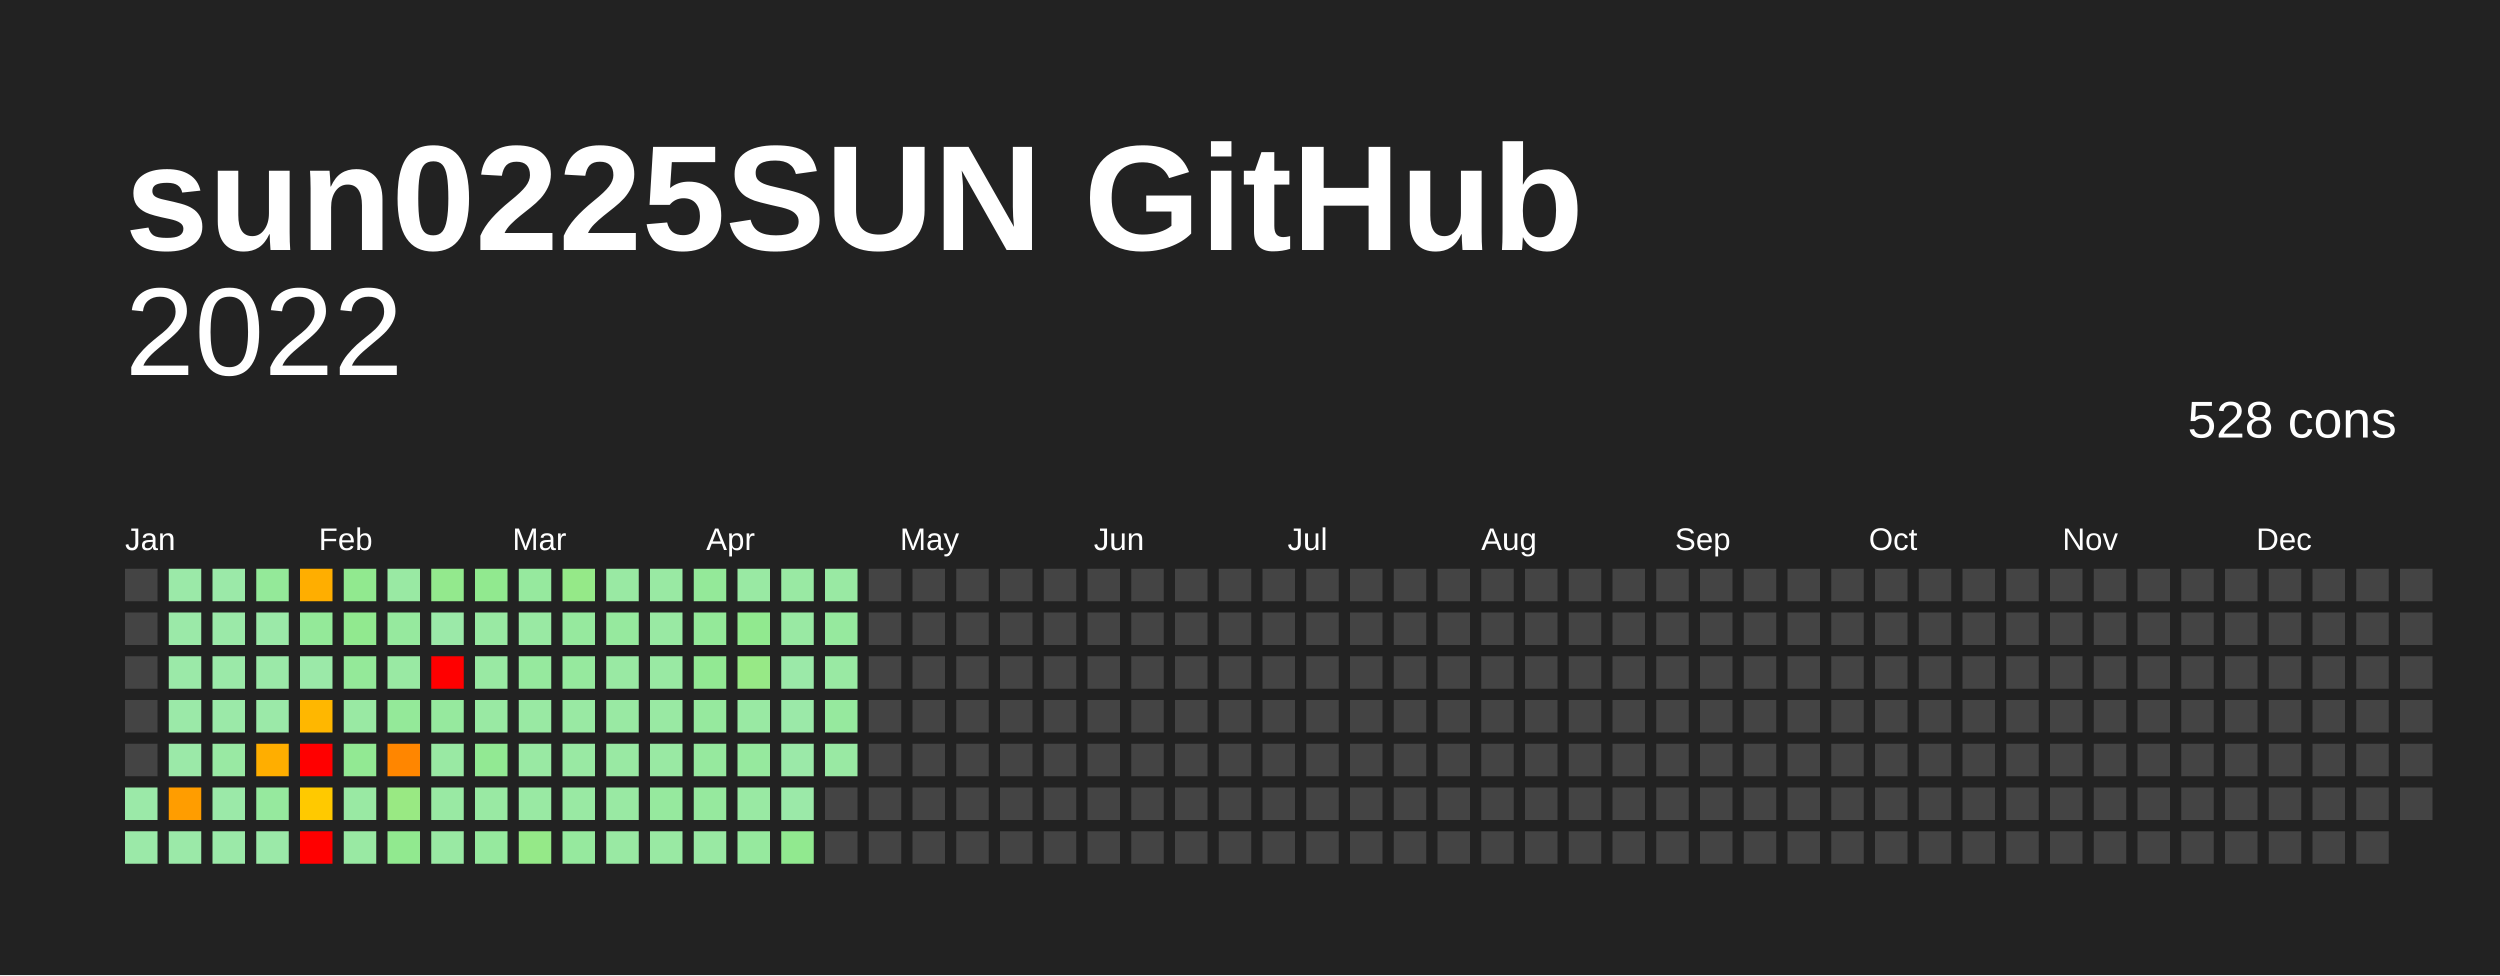
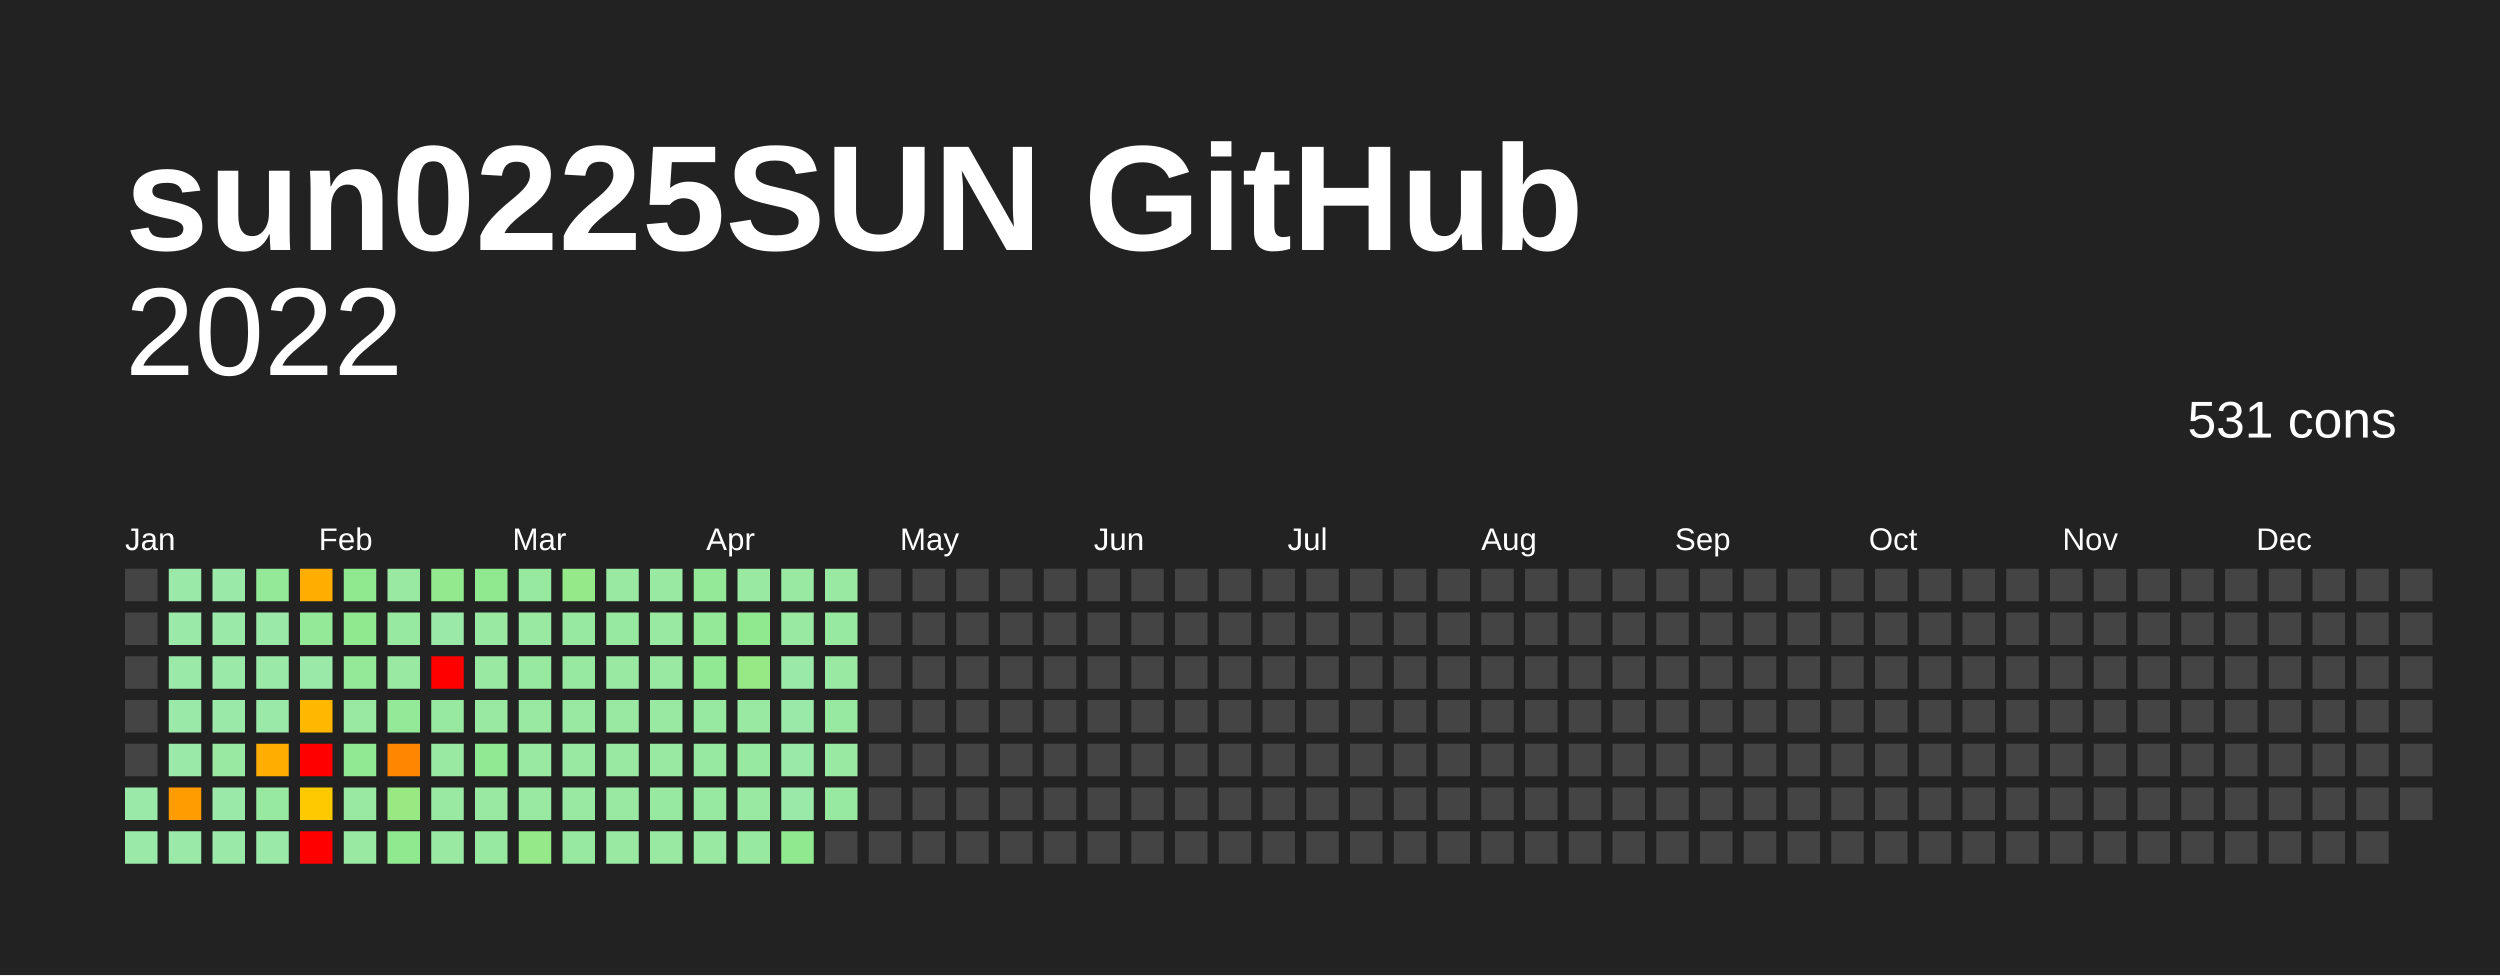
<svg xmlns="http://www.w3.org/2000/svg" baseProfile="full" height="78mm" version="1.1" viewBox="0,0,200,78" width="200mm">
  <defs />
  <rect fill="#222222" height="78" width="200" x="0" y="0" />
  <text fill="#FFFFFF" style="font-size:12px; font-family:Arial; font-weight:bold;" x="10" y="20">sun0225SUN GitHub</text>
  <text alignment-baseline="hanging" fill="#FFFFFF" style="font-size:10.0px; font-family:Arial;" x="10" y="30">2022</text>
-   <text alignment-baseline="hanging" fill="#FFFFFF" style="font-size:4.125px; font-family:Arial;" x="175" y="35">528 cons</text>
+   <text alignment-baseline="hanging" fill="#FFFFFF" style="font-size:4.125px; font-family:Arial;" x="175" y="35">531 cons</text>
  <text fill="#FFFFFF" style="font-size:2.5px; font-family:Arial" x="10.0" y="44">Jan</text>
  <text fill="#FFFFFF" style="font-size:2.5px; font-family:Arial" x="25.5" y="44">Feb</text>
  <text fill="#FFFFFF" style="font-size:2.5px; font-family:Arial" x="41.0" y="44">Mar</text>
  <text fill="#FFFFFF" style="font-size:2.5px; font-family:Arial" x="56.5" y="44">Apr</text>
  <text fill="#FFFFFF" style="font-size:2.5px; font-family:Arial" x="72.0" y="44">May</text>
  <text fill="#FFFFFF" style="font-size:2.5px; font-family:Arial" x="87.5" y="44">Jun</text>
  <text fill="#FFFFFF" style="font-size:2.5px; font-family:Arial" x="103.0" y="44">Jul</text>
  <text fill="#FFFFFF" style="font-size:2.5px; font-family:Arial" x="118.5" y="44">Aug</text>
  <text fill="#FFFFFF" style="font-size:2.5px; font-family:Arial" x="134.0" y="44">Sep</text>
  <text fill="#FFFFFF" style="font-size:2.5px; font-family:Arial" x="149.5" y="44">Oct</text>
  <text fill="#FFFFFF" style="font-size:2.5px; font-family:Arial" x="165.0" y="44">Nov</text>
  <text fill="#FFFFFF" style="font-size:2.5px; font-family:Arial" x="180.5" y="44">Dec</text>
  <rect fill="#444444" height="2.6" width="2.6" x="10.0" y="45.5" />
  <rect fill="#444444" height="2.6" width="2.6" x="10.0" y="49.0" />
  <rect fill="#444444" height="2.6" width="2.6" x="10.0" y="52.5" />
  <rect fill="#444444" height="2.6" width="2.6" x="10.0" y="56.0" />
  <rect fill="#444444" height="2.6" width="2.6" x="10.0" y="59.5" />
  <rect fill="#9be9a8" height="2.6" width="2.6" x="10.0" y="63.0" />
  <rect fill="#9be9a8" height="2.6" width="2.6" x="10.0" y="66.5" />
  <rect fill="#9be9a8" height="2.6" width="2.6" x="13.5" y="45.5" />
  <rect fill="#9be9a8" height="2.6" width="2.6" x="13.5" y="49.0" />
  <rect fill="#9be9a8" height="2.6" width="2.6" x="13.5" y="52.5" />
  <rect fill="#9be9a8" height="2.6" width="2.6" x="13.5" y="56.0" />
  <rect fill="#9be9a8" height="2.6" width="2.6" x="13.5" y="59.5" />
  <rect fill="#ff9d00" height="2.6" width="2.6" x="13.5" y="63.0" />
  <rect fill="#9be9a8" height="2.6" width="2.6" x="13.5" y="66.5" />
  <rect fill="#9be9a8" height="2.6" width="2.6" x="17.0" y="45.5" />
  <rect fill="#9be9a8" height="2.6" width="2.6" x="17.0" y="49.0" />
  <rect fill="#9be9a8" height="2.6" width="2.6" x="17.0" y="52.5" />
  <rect fill="#9be9a8" height="2.6" width="2.6" x="17.0" y="56.0" />
  <rect fill="#99e9a3" height="2.6" width="2.6" x="17.0" y="59.5" />
  <rect fill="#9be9a8" height="2.6" width="2.6" x="17.0" y="63.0" />
  <rect fill="#9be9a8" height="2.6" width="2.6" x="17.0" y="66.5" />
  <rect fill="#94e999" height="2.6" width="2.6" x="20.5" y="45.5" />
  <rect fill="#9be9a8" height="2.6" width="2.6" x="20.5" y="49.0" />
  <rect fill="#9be9a8" height="2.6" width="2.6" x="20.5" y="52.5" />
  <rect fill="#9be9a8" height="2.6" width="2.6" x="20.5" y="56.0" />
  <rect fill="#ffae00" height="2.6" width="2.6" x="20.5" y="59.5" />
  <rect fill="#96e99e" height="2.6" width="2.6" x="20.5" y="63.0" />
  <rect fill="#9be9a8" height="2.6" width="2.6" x="20.5" y="66.5" />
  <rect fill="#ffae00" height="2.6" width="2.6" x="24.0" y="45.5" />
  <rect fill="#94e999" height="2.6" width="2.6" x="24.0" y="49.0" />
  <rect fill="#9be9a8" height="2.6" width="2.6" x="24.0" y="52.5" />
  <rect fill="#ffb700" height="2.6" width="2.6" x="24.0" y="56.0" />
  <rect fill="red" height="2.6" width="2.6" x="24.0" y="59.5" />
  <rect fill="#ffc900" height="2.6" width="2.6" x="24.0" y="63.0" />
  <rect fill="red" height="2.6" width="2.6" x="24.0" y="66.5" />
  <rect fill="#91e98f" height="2.6" width="2.6" x="27.5" y="45.5" />
  <rect fill="#91e98f" height="2.6" width="2.6" x="27.5" y="49.0" />
  <rect fill="#94e999" height="2.6" width="2.6" x="27.5" y="52.5" />
  <rect fill="#99e9a3" height="2.6" width="2.6" x="27.5" y="56.0" />
  <rect fill="#92e993" height="2.6" width="2.6" x="27.5" y="59.5" />
  <rect fill="#99e9a3" height="2.6" width="2.6" x="27.5" y="63.0" />
  <rect fill="#99e9a3" height="2.6" width="2.6" x="27.5" y="66.5" />
  <rect fill="#99e9a3" height="2.6" width="2.6" x="31.0" y="45.5" />
  <rect fill="#96e99e" height="2.6" width="2.6" x="31.0" y="49.0" />
  <rect fill="#99e9a3" height="2.6" width="2.6" x="31.0" y="52.5" />
  <rect fill="#94e999" height="2.6" width="2.6" x="31.0" y="56.0" />
  <rect fill="#ff8600" height="2.6" width="2.6" x="31.0" y="59.5" />
  <rect fill="#99e983" height="2.6" width="2.6" x="31.0" y="63.0" />
  <rect fill="#91e98f" height="2.6" width="2.6" x="31.0" y="66.5" />
  <rect fill="#93e98d" height="2.6" width="2.6" x="34.5" y="45.5" />
  <rect fill="#9be9a8" height="2.6" width="2.6" x="34.5" y="49.0" />
  <rect fill="red" height="2.6" width="2.6" x="34.5" y="52.5" />
  <rect fill="#96e99e" height="2.6" width="2.6" x="34.5" y="56.0" />
  <rect fill="#99e9a3" height="2.6" width="2.6" x="34.5" y="59.5" />
  <rect fill="#99e9a3" height="2.6" width="2.6" x="34.5" y="63.0" />
  <rect fill="#99e9a3" height="2.6" width="2.6" x="34.5" y="66.5" />
  <rect fill="#91e98f" height="2.6" width="2.6" x="38.0" y="45.5" />
  <rect fill="#99e9a3" height="2.6" width="2.6" x="38.0" y="49.0" />
  <rect fill="#99e9a3" height="2.6" width="2.6" x="38.0" y="52.5" />
  <rect fill="#99e9a3" height="2.6" width="2.6" x="38.0" y="56.0" />
  <rect fill="#92e993" height="2.6" width="2.6" x="38.0" y="59.5" />
  <rect fill="#99e9a3" height="2.6" width="2.6" x="38.0" y="63.0" />
  <rect fill="#96e99e" height="2.6" width="2.6" x="38.0" y="66.5" />
  <rect fill="#96e99e" height="2.6" width="2.6" x="41.5" y="45.5" />
  <rect fill="#99e9a3" height="2.6" width="2.6" x="41.5" y="49.0" />
  <rect fill="#96e99e" height="2.6" width="2.6" x="41.5" y="52.5" />
  <rect fill="#99e9a3" height="2.6" width="2.6" x="41.5" y="56.0" />
  <rect fill="#99e9a3" height="2.6" width="2.6" x="41.5" y="59.5" />
  <rect fill="#99e9a3" height="2.6" width="2.6" x="41.5" y="63.0" />
  <rect fill="#95e988" height="2.6" width="2.6" x="41.5" y="66.5" />
  <rect fill="#95e988" height="2.6" width="2.6" x="45.0" y="45.5" />
  <rect fill="#96e99e" height="2.6" width="2.6" x="45.0" y="49.0" />
  <rect fill="#96e99e" height="2.6" width="2.6" x="45.0" y="52.5" />
  <rect fill="#99e9a3" height="2.6" width="2.6" x="45.0" y="56.0" />
  <rect fill="#99e9a3" height="2.6" width="2.6" x="45.0" y="59.5" />
  <rect fill="#99e9a3" height="2.6" width="2.6" x="45.0" y="63.0" />
  <rect fill="#96e99e" height="2.6" width="2.6" x="45.0" y="66.5" />
  <rect fill="#99e9a3" height="2.6" width="2.6" x="48.5" y="45.5" />
  <rect fill="#96e99e" height="2.6" width="2.6" x="48.5" y="49.0" />
  <rect fill="#99e9a3" height="2.6" width="2.6" x="48.5" y="52.5" />
  <rect fill="#99e9a3" height="2.6" width="2.6" x="48.5" y="56.0" />
  <rect fill="#99e9a3" height="2.6" width="2.6" x="48.5" y="59.5" />
  <rect fill="#99e9a3" height="2.6" width="2.6" x="48.5" y="63.0" />
  <rect fill="#99e9a3" height="2.6" width="2.6" x="48.5" y="66.5" />
  <rect fill="#99e9a3" height="2.6" width="2.6" x="52.0" y="45.5" />
  <rect fill="#99e9a3" height="2.6" width="2.6" x="52.0" y="49.0" />
  <rect fill="#99e9a3" height="2.6" width="2.6" x="52.0" y="52.5" />
  <rect fill="#99e9a3" height="2.6" width="2.6" x="52.0" y="56.0" />
  <rect fill="#99e9a3" height="2.6" width="2.6" x="52.0" y="59.5" />
  <rect fill="#96e99e" height="2.6" width="2.6" x="52.0" y="63.0" />
  <rect fill="#99e9a3" height="2.6" width="2.6" x="52.0" y="66.5" />
  <rect fill="#94e999" height="2.6" width="2.6" x="55.5" y="45.5" />
  <rect fill="#94e999" height="2.6" width="2.6" x="55.5" y="49.0" />
  <rect fill="#92e993" height="2.6" width="2.6" x="55.5" y="52.5" />
  <rect fill="#96e99e" height="2.6" width="2.6" x="55.5" y="56.0" />
  <rect fill="#96e99e" height="2.6" width="2.6" x="55.5" y="59.5" />
  <rect fill="#96e99e" height="2.6" width="2.6" x="55.5" y="63.0" />
  <rect fill="#99e9a3" height="2.6" width="2.6" x="55.5" y="66.5" />
  <rect fill="#99e9a3" height="2.6" width="2.6" x="59.0" y="45.5" />
  <rect fill="#91e98f" height="2.6" width="2.6" x="59.0" y="49.0" />
  <rect fill="#97e986" height="2.6" width="2.6" x="59.0" y="52.5" />
  <rect fill="#99e9a3" height="2.6" width="2.6" x="59.0" y="56.0" />
  <rect fill="#96e99e" height="2.6" width="2.6" x="59.0" y="59.5" />
  <rect fill="#99e9a3" height="2.6" width="2.6" x="59.0" y="63.0" />
  <rect fill="#96e99e" height="2.6" width="2.6" x="59.0" y="66.5" />
  <rect fill="#99e9a3" height="2.6" width="2.6" x="62.5" y="45.5" />
  <rect fill="#99e9a3" height="2.6" width="2.6" x="62.5" y="49.0" />
  <rect fill="#9be9a8" height="2.6" width="2.6" x="62.5" y="52.5" />
  <rect fill="#9be9a8" height="2.6" width="2.6" x="62.5" y="56.0" />
  <rect fill="#9be9a8" height="2.6" width="2.6" x="62.5" y="59.5" />
  <rect fill="#9be9a8" height="2.6" width="2.6" x="62.5" y="63.0" />
  <rect fill="#91e98f" height="2.6" width="2.6" x="62.5" y="66.5" />
  <rect fill="#99e9a3" height="2.6" width="2.6" x="66.0" y="45.5" />
  <rect fill="#96e99e" height="2.6" width="2.6" x="66.0" y="49.0" />
  <rect fill="#99e9a3" height="2.6" width="2.6" x="66.0" y="52.5" />
  <rect fill="#96e99e" height="2.6" width="2.6" x="66.0" y="56.0" />
  <rect fill="#99e9a3" height="2.6" width="2.6" x="66.0" y="59.5" />
-   <rect fill="#444444" height="2.6" width="2.6" x="66.0" y="63.0" />
+   <rect fill="#96e99e" height="2.6" width="2.6" x="66.0" y="63.0" />
  <rect fill="#444444" height="2.6" width="2.6" x="66.0" y="66.5" />
  <rect fill="#444444" height="2.6" width="2.6" x="69.5" y="45.5" />
  <rect fill="#444444" height="2.6" width="2.6" x="69.5" y="49.0" />
  <rect fill="#444444" height="2.6" width="2.6" x="69.5" y="52.5" />
  <rect fill="#444444" height="2.6" width="2.6" x="69.5" y="56.0" />
  <rect fill="#444444" height="2.6" width="2.6" x="69.5" y="59.5" />
  <rect fill="#444444" height="2.6" width="2.6" x="69.5" y="63.0" />
  <rect fill="#444444" height="2.6" width="2.6" x="69.5" y="66.5" />
  <rect fill="#444444" height="2.6" width="2.6" x="73.0" y="45.5" />
  <rect fill="#444444" height="2.6" width="2.6" x="73.0" y="49.0" />
  <rect fill="#444444" height="2.6" width="2.6" x="73.0" y="52.5" />
  <rect fill="#444444" height="2.6" width="2.6" x="73.0" y="56.0" />
  <rect fill="#444444" height="2.6" width="2.6" x="73.0" y="59.5" />
  <rect fill="#444444" height="2.6" width="2.6" x="73.0" y="63.0" />
  <rect fill="#444444" height="2.6" width="2.6" x="73.0" y="66.5" />
  <rect fill="#444444" height="2.6" width="2.6" x="76.5" y="45.5" />
  <rect fill="#444444" height="2.6" width="2.6" x="76.5" y="49.0" />
  <rect fill="#444444" height="2.6" width="2.6" x="76.5" y="52.5" />
  <rect fill="#444444" height="2.6" width="2.6" x="76.5" y="56.0" />
  <rect fill="#444444" height="2.6" width="2.6" x="76.5" y="59.5" />
  <rect fill="#444444" height="2.6" width="2.6" x="76.5" y="63.0" />
  <rect fill="#444444" height="2.6" width="2.6" x="76.5" y="66.5" />
  <rect fill="#444444" height="2.6" width="2.6" x="80.0" y="45.5" />
  <rect fill="#444444" height="2.6" width="2.6" x="80.0" y="49.0" />
  <rect fill="#444444" height="2.6" width="2.6" x="80.0" y="52.5" />
  <rect fill="#444444" height="2.6" width="2.6" x="80.0" y="56.0" />
  <rect fill="#444444" height="2.6" width="2.6" x="80.0" y="59.5" />
  <rect fill="#444444" height="2.6" width="2.6" x="80.0" y="63.0" />
  <rect fill="#444444" height="2.6" width="2.6" x="80.0" y="66.5" />
  <rect fill="#444444" height="2.6" width="2.6" x="83.5" y="45.5" />
  <rect fill="#444444" height="2.6" width="2.6" x="83.5" y="49.0" />
  <rect fill="#444444" height="2.6" width="2.6" x="83.5" y="52.5" />
  <rect fill="#444444" height="2.6" width="2.6" x="83.5" y="56.0" />
  <rect fill="#444444" height="2.6" width="2.6" x="83.5" y="59.5" />
  <rect fill="#444444" height="2.6" width="2.6" x="83.5" y="63.0" />
  <rect fill="#444444" height="2.6" width="2.6" x="83.5" y="66.5" />
  <rect fill="#444444" height="2.6" width="2.6" x="87.0" y="45.5" />
  <rect fill="#444444" height="2.6" width="2.6" x="87.0" y="49.0" />
  <rect fill="#444444" height="2.6" width="2.6" x="87.0" y="52.5" />
  <rect fill="#444444" height="2.6" width="2.6" x="87.0" y="56.0" />
  <rect fill="#444444" height="2.6" width="2.6" x="87.0" y="59.5" />
  <rect fill="#444444" height="2.6" width="2.6" x="87.0" y="63.0" />
  <rect fill="#444444" height="2.6" width="2.6" x="87.0" y="66.5" />
  <rect fill="#444444" height="2.6" width="2.6" x="90.5" y="45.5" />
  <rect fill="#444444" height="2.6" width="2.6" x="90.5" y="49.0" />
  <rect fill="#444444" height="2.6" width="2.6" x="90.5" y="52.5" />
  <rect fill="#444444" height="2.6" width="2.6" x="90.5" y="56.0" />
  <rect fill="#444444" height="2.6" width="2.6" x="90.5" y="59.5" />
  <rect fill="#444444" height="2.6" width="2.6" x="90.5" y="63.0" />
  <rect fill="#444444" height="2.6" width="2.6" x="90.5" y="66.5" />
  <rect fill="#444444" height="2.6" width="2.6" x="94.0" y="45.5" />
  <rect fill="#444444" height="2.6" width="2.6" x="94.0" y="49.0" />
  <rect fill="#444444" height="2.6" width="2.6" x="94.0" y="52.5" />
  <rect fill="#444444" height="2.6" width="2.6" x="94.0" y="56.0" />
  <rect fill="#444444" height="2.6" width="2.6" x="94.0" y="59.5" />
  <rect fill="#444444" height="2.6" width="2.6" x="94.0" y="63.0" />
  <rect fill="#444444" height="2.6" width="2.6" x="94.0" y="66.5" />
  <rect fill="#444444" height="2.6" width="2.6" x="97.5" y="45.5" />
  <rect fill="#444444" height="2.6" width="2.6" x="97.5" y="49.0" />
  <rect fill="#444444" height="2.6" width="2.6" x="97.5" y="52.5" />
  <rect fill="#444444" height="2.6" width="2.6" x="97.5" y="56.0" />
  <rect fill="#444444" height="2.6" width="2.6" x="97.5" y="59.5" />
  <rect fill="#444444" height="2.6" width="2.6" x="97.5" y="63.0" />
  <rect fill="#444444" height="2.6" width="2.6" x="97.5" y="66.5" />
  <rect fill="#444444" height="2.6" width="2.6" x="101.0" y="45.5" />
  <rect fill="#444444" height="2.6" width="2.6" x="101.0" y="49.0" />
  <rect fill="#444444" height="2.6" width="2.6" x="101.0" y="52.5" />
  <rect fill="#444444" height="2.6" width="2.6" x="101.0" y="56.0" />
  <rect fill="#444444" height="2.6" width="2.6" x="101.0" y="59.5" />
  <rect fill="#444444" height="2.6" width="2.6" x="101.0" y="63.0" />
  <rect fill="#444444" height="2.6" width="2.6" x="101.0" y="66.5" />
  <rect fill="#444444" height="2.6" width="2.6" x="104.5" y="45.5" />
  <rect fill="#444444" height="2.6" width="2.6" x="104.5" y="49.0" />
  <rect fill="#444444" height="2.6" width="2.6" x="104.5" y="52.5" />
  <rect fill="#444444" height="2.6" width="2.6" x="104.5" y="56.0" />
  <rect fill="#444444" height="2.6" width="2.6" x="104.5" y="59.5" />
  <rect fill="#444444" height="2.6" width="2.6" x="104.5" y="63.0" />
  <rect fill="#444444" height="2.6" width="2.6" x="104.5" y="66.5" />
  <rect fill="#444444" height="2.6" width="2.6" x="108.0" y="45.5" />
  <rect fill="#444444" height="2.6" width="2.6" x="108.0" y="49.0" />
  <rect fill="#444444" height="2.6" width="2.6" x="108.0" y="52.5" />
  <rect fill="#444444" height="2.6" width="2.6" x="108.0" y="56.0" />
  <rect fill="#444444" height="2.6" width="2.6" x="108.0" y="59.5" />
  <rect fill="#444444" height="2.6" width="2.6" x="108.0" y="63.0" />
  <rect fill="#444444" height="2.6" width="2.6" x="108.0" y="66.5" />
  <rect fill="#444444" height="2.6" width="2.6" x="111.5" y="45.5" />
  <rect fill="#444444" height="2.6" width="2.6" x="111.5" y="49.0" />
  <rect fill="#444444" height="2.6" width="2.6" x="111.5" y="52.5" />
  <rect fill="#444444" height="2.6" width="2.6" x="111.5" y="56.0" />
  <rect fill="#444444" height="2.6" width="2.6" x="111.5" y="59.5" />
  <rect fill="#444444" height="2.6" width="2.6" x="111.5" y="63.0" />
  <rect fill="#444444" height="2.6" width="2.6" x="111.5" y="66.5" />
  <rect fill="#444444" height="2.6" width="2.6" x="115.0" y="45.5" />
  <rect fill="#444444" height="2.6" width="2.6" x="115.0" y="49.0" />
  <rect fill="#444444" height="2.6" width="2.6" x="115.0" y="52.5" />
  <rect fill="#444444" height="2.6" width="2.6" x="115.0" y="56.0" />
  <rect fill="#444444" height="2.6" width="2.6" x="115.0" y="59.5" />
  <rect fill="#444444" height="2.6" width="2.6" x="115.0" y="63.0" />
  <rect fill="#444444" height="2.6" width="2.6" x="115.0" y="66.5" />
  <rect fill="#444444" height="2.6" width="2.6" x="118.5" y="45.5" />
  <rect fill="#444444" height="2.6" width="2.6" x="118.5" y="49.0" />
  <rect fill="#444444" height="2.6" width="2.6" x="118.5" y="52.5" />
  <rect fill="#444444" height="2.6" width="2.6" x="118.5" y="56.0" />
  <rect fill="#444444" height="2.6" width="2.6" x="118.5" y="59.5" />
  <rect fill="#444444" height="2.6" width="2.6" x="118.5" y="63.0" />
  <rect fill="#444444" height="2.6" width="2.6" x="118.5" y="66.5" />
  <rect fill="#444444" height="2.6" width="2.6" x="122.0" y="45.5" />
  <rect fill="#444444" height="2.6" width="2.6" x="122.0" y="49.0" />
  <rect fill="#444444" height="2.6" width="2.6" x="122.0" y="52.5" />
  <rect fill="#444444" height="2.6" width="2.6" x="122.0" y="56.0" />
  <rect fill="#444444" height="2.6" width="2.6" x="122.0" y="59.5" />
  <rect fill="#444444" height="2.6" width="2.6" x="122.0" y="63.0" />
  <rect fill="#444444" height="2.6" width="2.6" x="122.0" y="66.5" />
  <rect fill="#444444" height="2.6" width="2.6" x="125.5" y="45.5" />
  <rect fill="#444444" height="2.6" width="2.6" x="125.5" y="49.0" />
  <rect fill="#444444" height="2.6" width="2.6" x="125.5" y="52.5" />
  <rect fill="#444444" height="2.6" width="2.6" x="125.5" y="56.0" />
  <rect fill="#444444" height="2.6" width="2.6" x="125.5" y="59.5" />
  <rect fill="#444444" height="2.6" width="2.6" x="125.5" y="63.0" />
  <rect fill="#444444" height="2.6" width="2.6" x="125.5" y="66.5" />
  <rect fill="#444444" height="2.6" width="2.6" x="129.0" y="45.5" />
  <rect fill="#444444" height="2.6" width="2.6" x="129.0" y="49.0" />
  <rect fill="#444444" height="2.6" width="2.6" x="129.0" y="52.5" />
  <rect fill="#444444" height="2.6" width="2.6" x="129.0" y="56.0" />
  <rect fill="#444444" height="2.6" width="2.6" x="129.0" y="59.5" />
  <rect fill="#444444" height="2.6" width="2.6" x="129.0" y="63.0" />
  <rect fill="#444444" height="2.6" width="2.6" x="129.0" y="66.5" />
  <rect fill="#444444" height="2.6" width="2.6" x="132.5" y="45.5" />
  <rect fill="#444444" height="2.6" width="2.6" x="132.5" y="49.0" />
  <rect fill="#444444" height="2.6" width="2.6" x="132.5" y="52.5" />
  <rect fill="#444444" height="2.6" width="2.6" x="132.5" y="56.0" />
  <rect fill="#444444" height="2.6" width="2.6" x="132.5" y="59.5" />
  <rect fill="#444444" height="2.6" width="2.6" x="132.5" y="63.0" />
  <rect fill="#444444" height="2.6" width="2.6" x="132.5" y="66.5" />
  <rect fill="#444444" height="2.6" width="2.6" x="136.0" y="45.5" />
  <rect fill="#444444" height="2.6" width="2.6" x="136.0" y="49.0" />
  <rect fill="#444444" height="2.6" width="2.6" x="136.0" y="52.5" />
  <rect fill="#444444" height="2.6" width="2.6" x="136.0" y="56.0" />
  <rect fill="#444444" height="2.6" width="2.6" x="136.0" y="59.5" />
  <rect fill="#444444" height="2.6" width="2.6" x="136.0" y="63.0" />
  <rect fill="#444444" height="2.6" width="2.6" x="136.0" y="66.5" />
  <rect fill="#444444" height="2.6" width="2.6" x="139.5" y="45.5" />
  <rect fill="#444444" height="2.6" width="2.6" x="139.5" y="49.0" />
  <rect fill="#444444" height="2.6" width="2.6" x="139.5" y="52.5" />
  <rect fill="#444444" height="2.6" width="2.6" x="139.5" y="56.0" />
  <rect fill="#444444" height="2.6" width="2.6" x="139.5" y="59.5" />
  <rect fill="#444444" height="2.6" width="2.6" x="139.5" y="63.0" />
  <rect fill="#444444" height="2.6" width="2.6" x="139.5" y="66.5" />
  <rect fill="#444444" height="2.6" width="2.6" x="143.0" y="45.5" />
  <rect fill="#444444" height="2.6" width="2.6" x="143.0" y="49.0" />
  <rect fill="#444444" height="2.6" width="2.6" x="143.0" y="52.5" />
  <rect fill="#444444" height="2.6" width="2.6" x="143.0" y="56.0" />
  <rect fill="#444444" height="2.6" width="2.6" x="143.0" y="59.5" />
  <rect fill="#444444" height="2.6" width="2.6" x="143.0" y="63.0" />
  <rect fill="#444444" height="2.6" width="2.6" x="143.0" y="66.5" />
  <rect fill="#444444" height="2.6" width="2.6" x="146.5" y="45.5" />
  <rect fill="#444444" height="2.6" width="2.6" x="146.5" y="49.0" />
  <rect fill="#444444" height="2.6" width="2.6" x="146.5" y="52.5" />
  <rect fill="#444444" height="2.6" width="2.6" x="146.5" y="56.0" />
  <rect fill="#444444" height="2.6" width="2.6" x="146.5" y="59.5" />
  <rect fill="#444444" height="2.6" width="2.6" x="146.5" y="63.0" />
  <rect fill="#444444" height="2.6" width="2.6" x="146.5" y="66.5" />
  <rect fill="#444444" height="2.6" width="2.6" x="150.0" y="45.5" />
  <rect fill="#444444" height="2.6" width="2.6" x="150.0" y="49.0" />
  <rect fill="#444444" height="2.6" width="2.6" x="150.0" y="52.5" />
  <rect fill="#444444" height="2.6" width="2.6" x="150.0" y="56.0" />
  <rect fill="#444444" height="2.6" width="2.6" x="150.0" y="59.5" />
  <rect fill="#444444" height="2.6" width="2.6" x="150.0" y="63.0" />
  <rect fill="#444444" height="2.6" width="2.6" x="150.0" y="66.5" />
  <rect fill="#444444" height="2.6" width="2.6" x="153.5" y="45.5" />
  <rect fill="#444444" height="2.6" width="2.6" x="153.5" y="49.0" />
  <rect fill="#444444" height="2.6" width="2.6" x="153.5" y="52.5" />
  <rect fill="#444444" height="2.6" width="2.6" x="153.5" y="56.0" />
  <rect fill="#444444" height="2.6" width="2.6" x="153.5" y="59.5" />
  <rect fill="#444444" height="2.6" width="2.6" x="153.5" y="63.0" />
  <rect fill="#444444" height="2.6" width="2.6" x="153.5" y="66.5" />
  <rect fill="#444444" height="2.6" width="2.6" x="157.0" y="45.5" />
  <rect fill="#444444" height="2.6" width="2.6" x="157.0" y="49.0" />
  <rect fill="#444444" height="2.6" width="2.6" x="157.0" y="52.5" />
  <rect fill="#444444" height="2.6" width="2.6" x="157.0" y="56.0" />
  <rect fill="#444444" height="2.6" width="2.6" x="157.0" y="59.5" />
  <rect fill="#444444" height="2.6" width="2.6" x="157.0" y="63.0" />
  <rect fill="#444444" height="2.6" width="2.6" x="157.0" y="66.5" />
  <rect fill="#444444" height="2.6" width="2.6" x="160.5" y="45.5" />
  <rect fill="#444444" height="2.6" width="2.6" x="160.5" y="49.0" />
  <rect fill="#444444" height="2.6" width="2.6" x="160.5" y="52.5" />
  <rect fill="#444444" height="2.6" width="2.6" x="160.5" y="56.0" />
  <rect fill="#444444" height="2.6" width="2.6" x="160.5" y="59.5" />
  <rect fill="#444444" height="2.6" width="2.6" x="160.5" y="63.0" />
  <rect fill="#444444" height="2.6" width="2.6" x="160.5" y="66.5" />
  <rect fill="#444444" height="2.6" width="2.6" x="164.0" y="45.5" />
  <rect fill="#444444" height="2.6" width="2.6" x="164.0" y="49.0" />
  <rect fill="#444444" height="2.6" width="2.6" x="164.0" y="52.5" />
  <rect fill="#444444" height="2.6" width="2.6" x="164.0" y="56.0" />
  <rect fill="#444444" height="2.6" width="2.6" x="164.0" y="59.5" />
  <rect fill="#444444" height="2.6" width="2.6" x="164.0" y="63.0" />
  <rect fill="#444444" height="2.6" width="2.6" x="164.0" y="66.5" />
  <rect fill="#444444" height="2.6" width="2.6" x="167.5" y="45.5" />
  <rect fill="#444444" height="2.6" width="2.6" x="167.5" y="49.0" />
  <rect fill="#444444" height="2.6" width="2.6" x="167.5" y="52.5" />
  <rect fill="#444444" height="2.6" width="2.6" x="167.5" y="56.0" />
  <rect fill="#444444" height="2.6" width="2.6" x="167.5" y="59.5" />
  <rect fill="#444444" height="2.6" width="2.6" x="167.5" y="63.0" />
  <rect fill="#444444" height="2.6" width="2.6" x="167.5" y="66.5" />
  <rect fill="#444444" height="2.6" width="2.6" x="171.0" y="45.5" />
  <rect fill="#444444" height="2.6" width="2.6" x="171.0" y="49.0" />
  <rect fill="#444444" height="2.6" width="2.6" x="171.0" y="52.5" />
  <rect fill="#444444" height="2.6" width="2.6" x="171.0" y="56.0" />
  <rect fill="#444444" height="2.6" width="2.6" x="171.0" y="59.5" />
  <rect fill="#444444" height="2.6" width="2.6" x="171.0" y="63.0" />
  <rect fill="#444444" height="2.6" width="2.6" x="171.0" y="66.5" />
  <rect fill="#444444" height="2.6" width="2.6" x="174.5" y="45.5" />
  <rect fill="#444444" height="2.6" width="2.6" x="174.5" y="49.0" />
  <rect fill="#444444" height="2.6" width="2.6" x="174.5" y="52.5" />
  <rect fill="#444444" height="2.6" width="2.6" x="174.5" y="56.0" />
  <rect fill="#444444" height="2.6" width="2.6" x="174.5" y="59.5" />
  <rect fill="#444444" height="2.6" width="2.6" x="174.5" y="63.0" />
  <rect fill="#444444" height="2.6" width="2.6" x="174.5" y="66.5" />
  <rect fill="#444444" height="2.6" width="2.6" x="178.0" y="45.5" />
  <rect fill="#444444" height="2.6" width="2.6" x="178.0" y="49.0" />
  <rect fill="#444444" height="2.6" width="2.6" x="178.0" y="52.5" />
  <rect fill="#444444" height="2.6" width="2.6" x="178.0" y="56.0" />
  <rect fill="#444444" height="2.6" width="2.6" x="178.0" y="59.5" />
  <rect fill="#444444" height="2.6" width="2.6" x="178.0" y="63.0" />
  <rect fill="#444444" height="2.6" width="2.6" x="178.0" y="66.5" />
  <rect fill="#444444" height="2.6" width="2.6" x="181.5" y="45.5" />
  <rect fill="#444444" height="2.6" width="2.6" x="181.5" y="49.0" />
  <rect fill="#444444" height="2.6" width="2.6" x="181.5" y="52.5" />
  <rect fill="#444444" height="2.6" width="2.6" x="181.5" y="56.0" />
  <rect fill="#444444" height="2.6" width="2.6" x="181.5" y="59.5" />
  <rect fill="#444444" height="2.6" width="2.6" x="181.5" y="63.0" />
  <rect fill="#444444" height="2.6" width="2.6" x="181.5" y="66.5" />
  <rect fill="#444444" height="2.6" width="2.6" x="185.0" y="45.5" />
  <rect fill="#444444" height="2.6" width="2.6" x="185.0" y="49.0" />
  <rect fill="#444444" height="2.6" width="2.6" x="185.0" y="52.5" />
  <rect fill="#444444" height="2.6" width="2.6" x="185.0" y="56.0" />
  <rect fill="#444444" height="2.6" width="2.6" x="185.0" y="59.5" />
  <rect fill="#444444" height="2.6" width="2.6" x="185.0" y="63.0" />
  <rect fill="#444444" height="2.6" width="2.6" x="185.0" y="66.5" />
  <rect fill="#444444" height="2.6" width="2.6" x="188.5" y="45.5" />
  <rect fill="#444444" height="2.6" width="2.6" x="188.5" y="49.0" />
  <rect fill="#444444" height="2.6" width="2.6" x="188.5" y="52.5" />
  <rect fill="#444444" height="2.6" width="2.6" x="188.5" y="56.0" />
  <rect fill="#444444" height="2.6" width="2.6" x="188.5" y="59.5" />
  <rect fill="#444444" height="2.6" width="2.6" x="188.5" y="63.0" />
  <rect fill="#444444" height="2.6" width="2.6" x="188.5" y="66.5" />
  <rect fill="#444444" height="2.6" width="2.6" x="192.0" y="45.5" />
  <rect fill="#444444" height="2.6" width="2.6" x="192.0" y="49.0" />
  <rect fill="#444444" height="2.6" width="2.6" x="192.0" y="52.5" />
  <rect fill="#444444" height="2.6" width="2.6" x="192.0" y="56.0" />
  <rect fill="#444444" height="2.6" width="2.6" x="192.0" y="59.5" />
  <rect fill="#444444" height="2.6" width="2.6" x="192.0" y="63.0" />
</svg>
